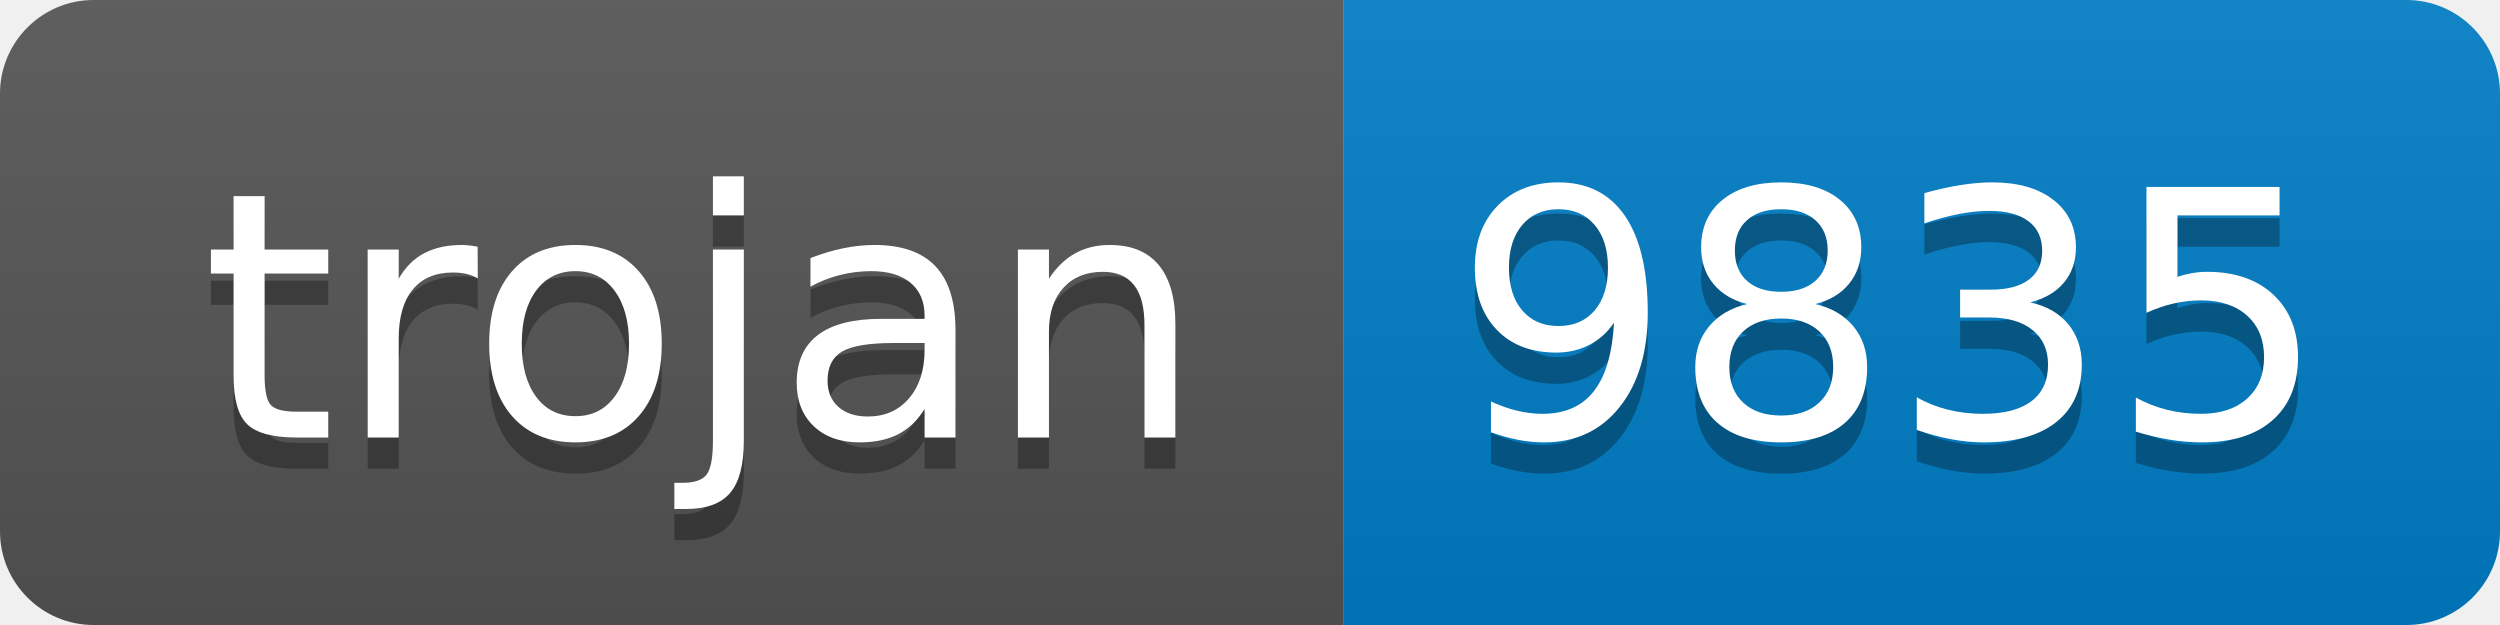
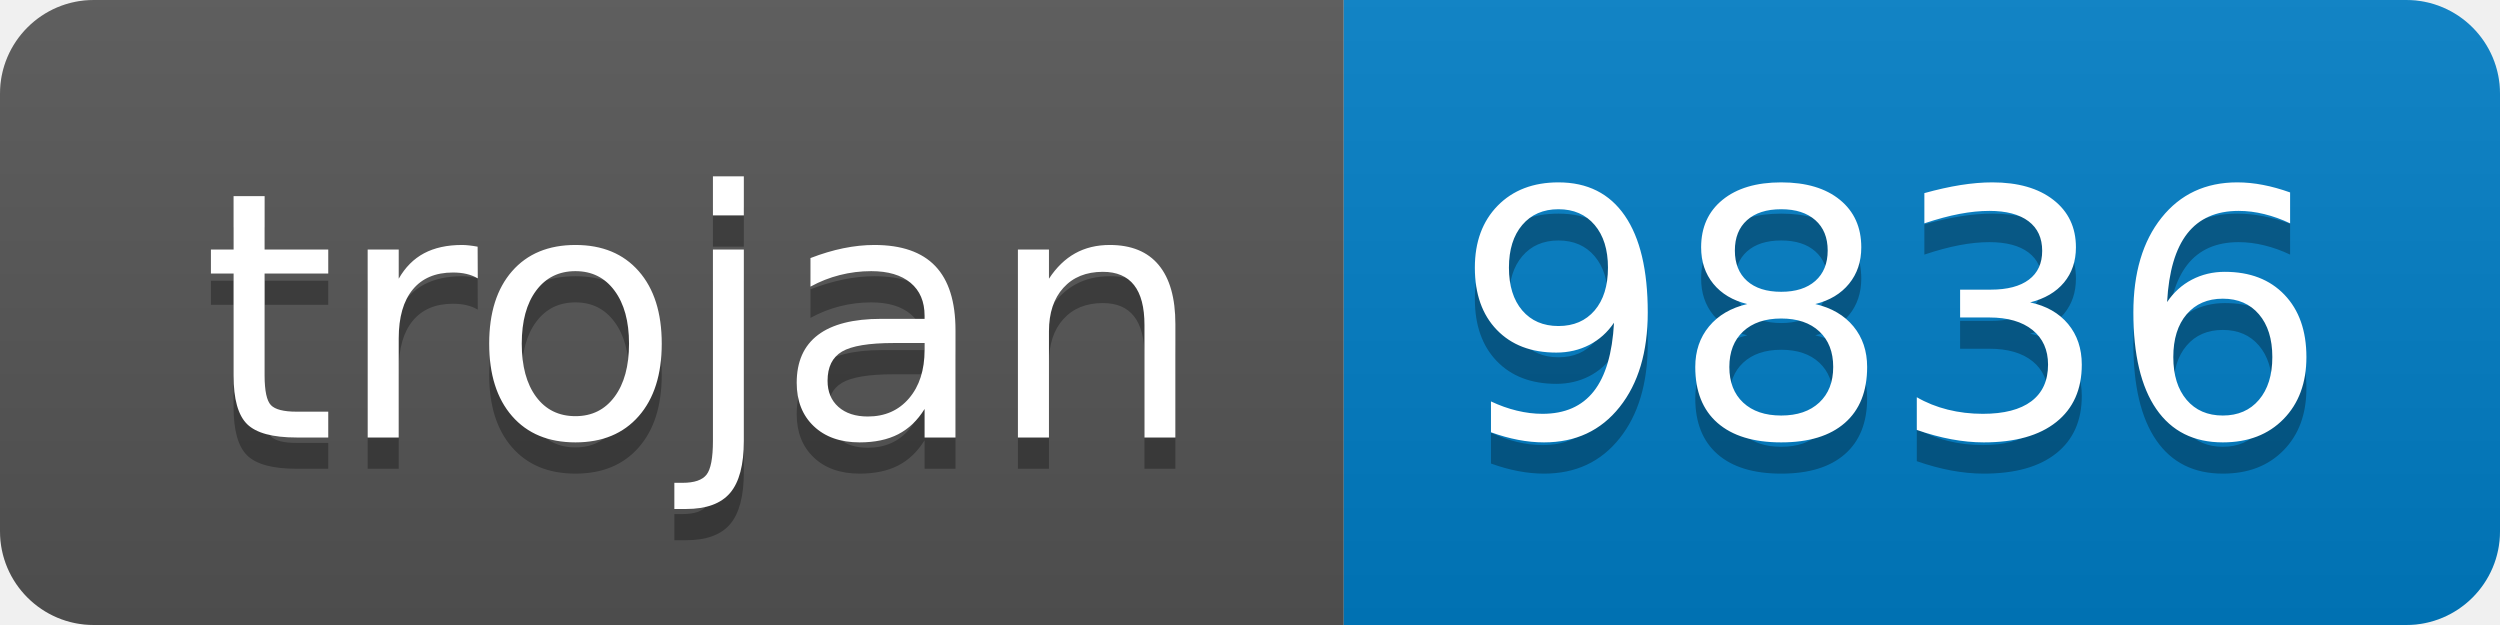
- <svg xmlns="http://www.w3.org/2000/svg" width="80" height="20" role="img" aria-label="trojan: 9835">
+ <svg xmlns="http://www.w3.org/2000/svg" width="80" height="20" role="img" aria-label="trojan: 9836">
  <linearGradient id="s" x2="0" y2="100%">
    <stop offset="0" stop-color="#bbb" stop-opacity=".1" />
    <stop offset="1" stop-opacity=".1" />
  </linearGradient>
  <clipPath id="r">
    <rect width="80" height="20" rx="3" fill="#fff" />
  </clipPath>
  <g clip-path="url(#r)">
    <rect width="43" height="20" fill="#555" />
    <rect x="43" width="37" height="20" fill="#007ec6" />
    <rect width="80" height="20" fill="url(#s)" />
  </g>
  <g fill="#fff" text-anchor="middle" font-family="Verdana,Geneva,DejaVu Sans,sans-serif" text-rendering="geometricPrecision" font-size="110">
    <text aria-hidden="true" x="225" y="150" fill="#010101" fill-opacity=".3" transform="scale(.1)" textLength="330">trojan</text>
    <text x="225" y="140" transform="scale(.1)" fill="#fff" textLength="330">trojan</text>
-     <text aria-hidden="true" x="605" y="150" fill="#010101" fill-opacity=".3" transform="scale(.1)" textLength="270">9835</text>
-     <text x="605" y="140" transform="scale(.1)" fill="#fff" textLength="270">9835</text>
+     <text aria-hidden="true" x="605" y="150" fill="#010101" fill-opacity=".3" transform="scale(.1)" textLength="270">9836</text>
+     <text x="605" y="140" transform="scale(.1)" fill="#fff" textLength="270">9836</text>
  </g>
</svg>
